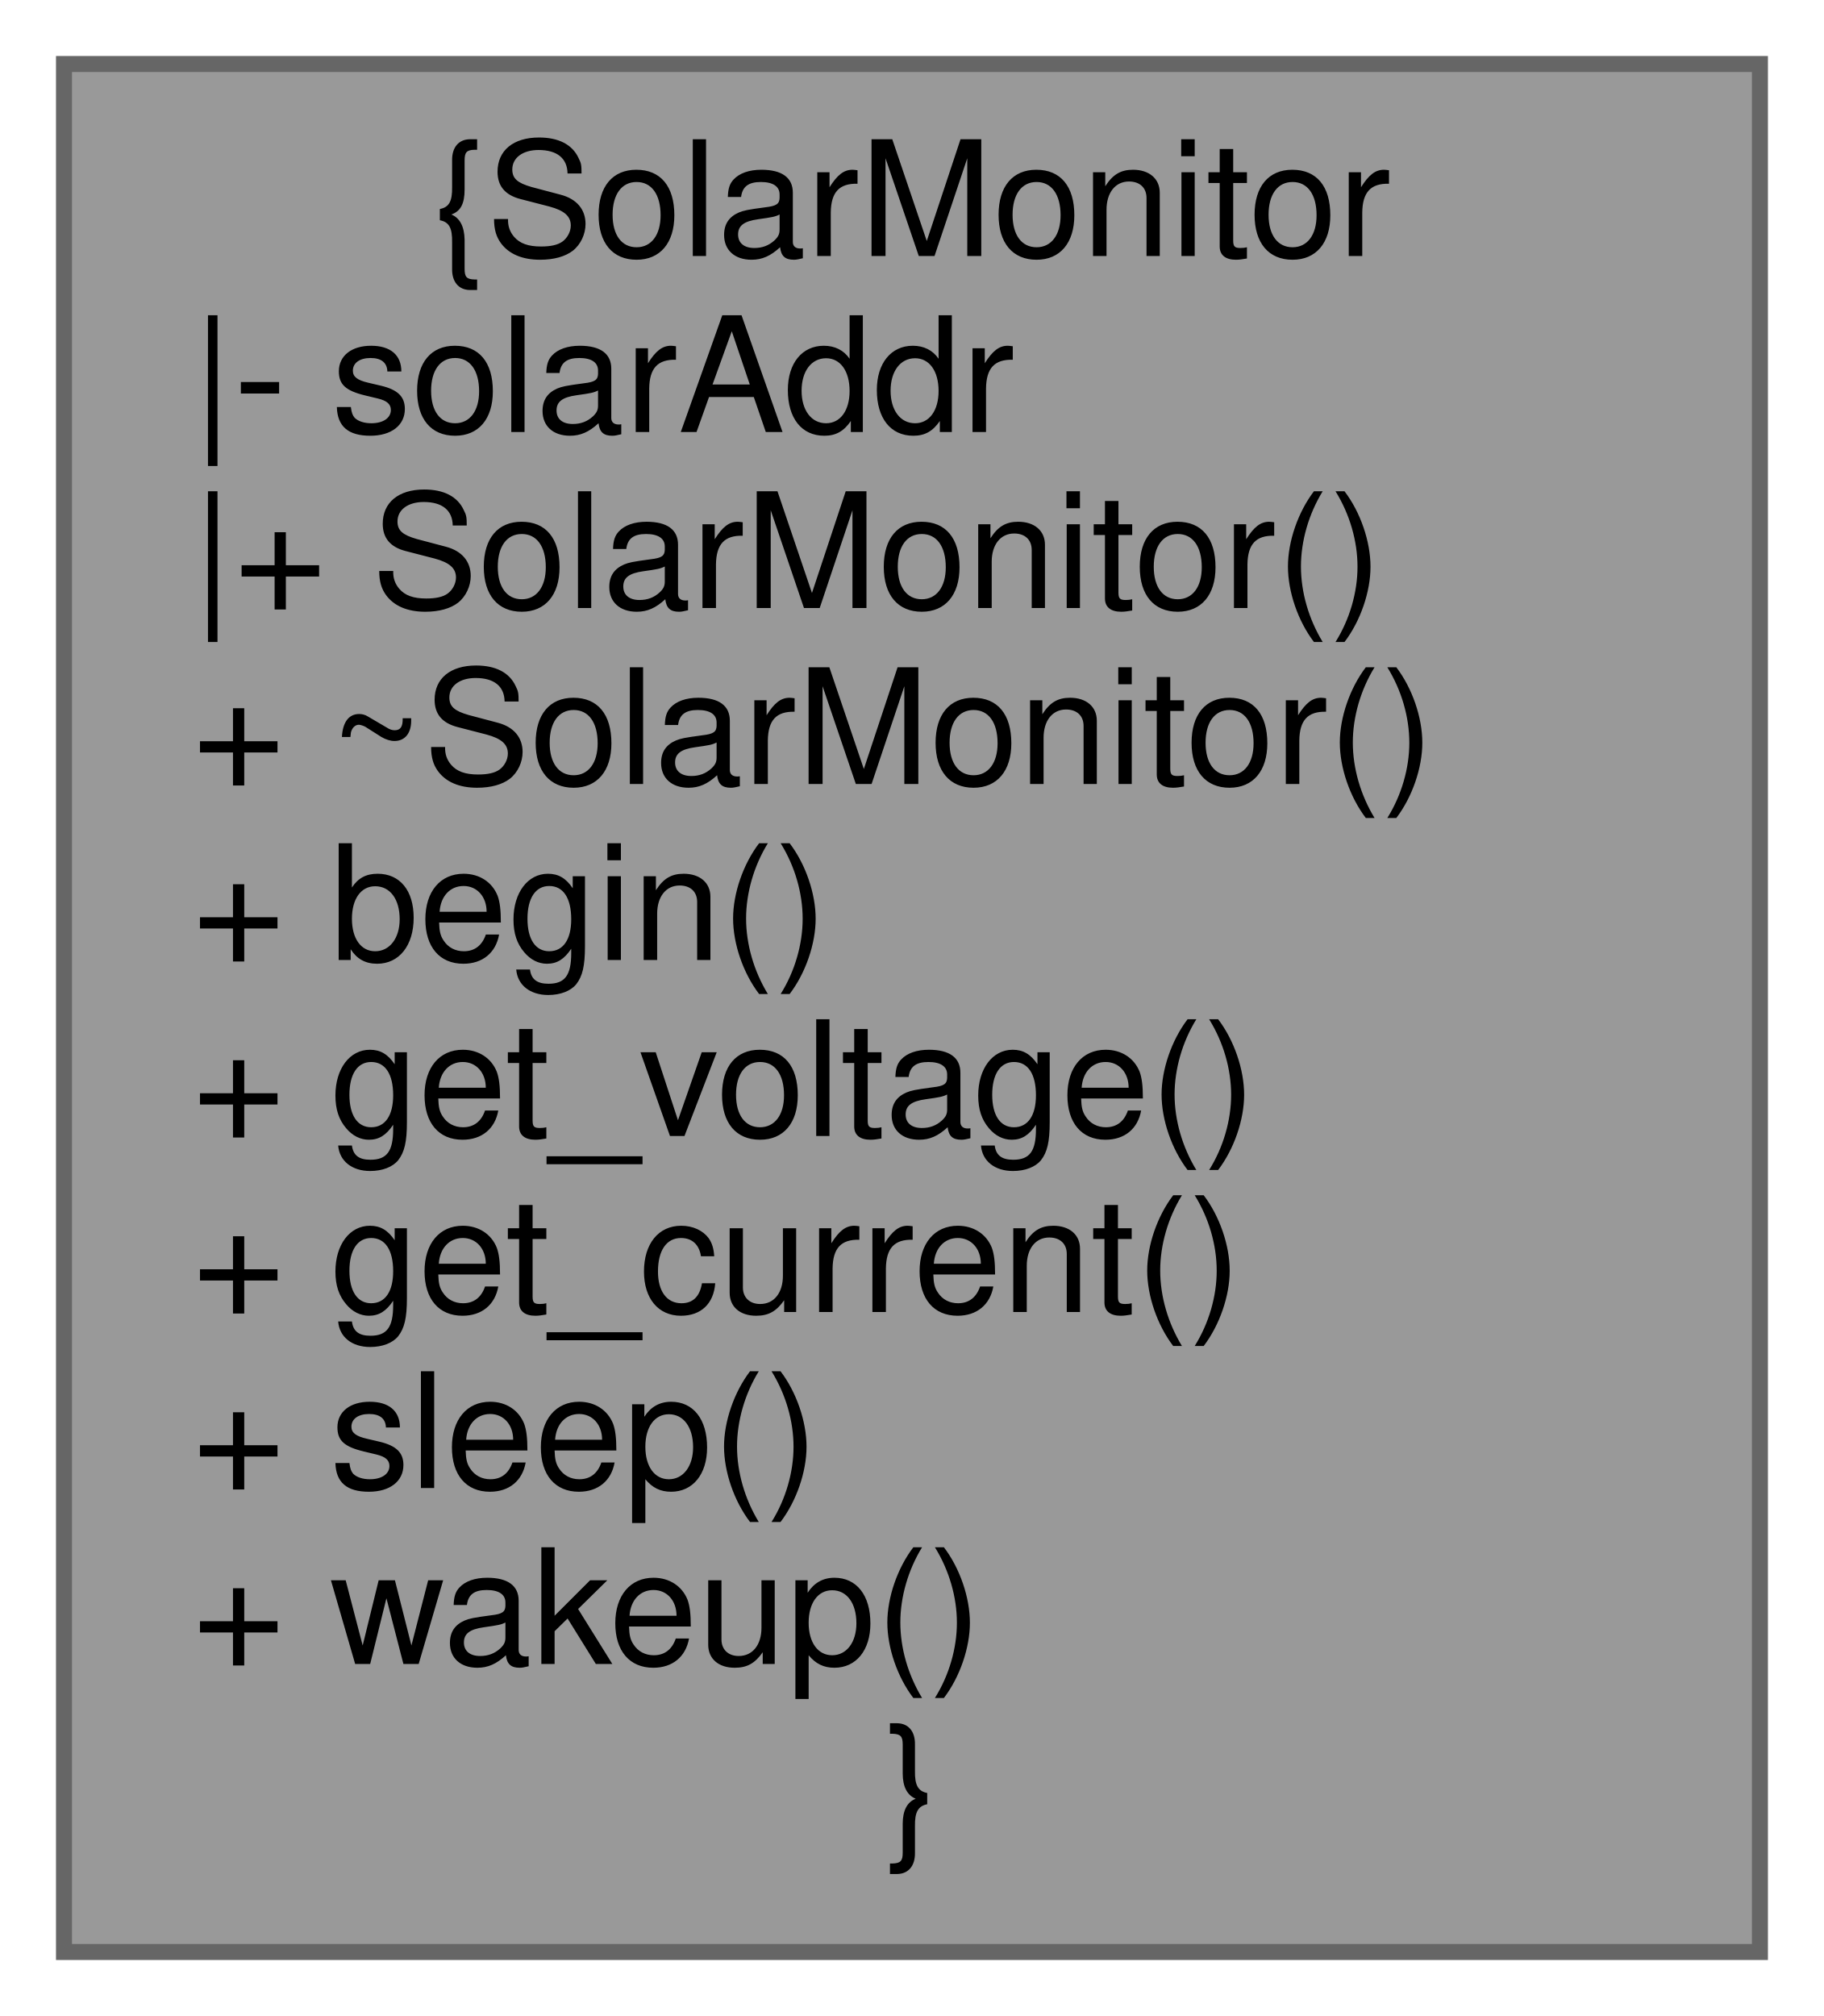
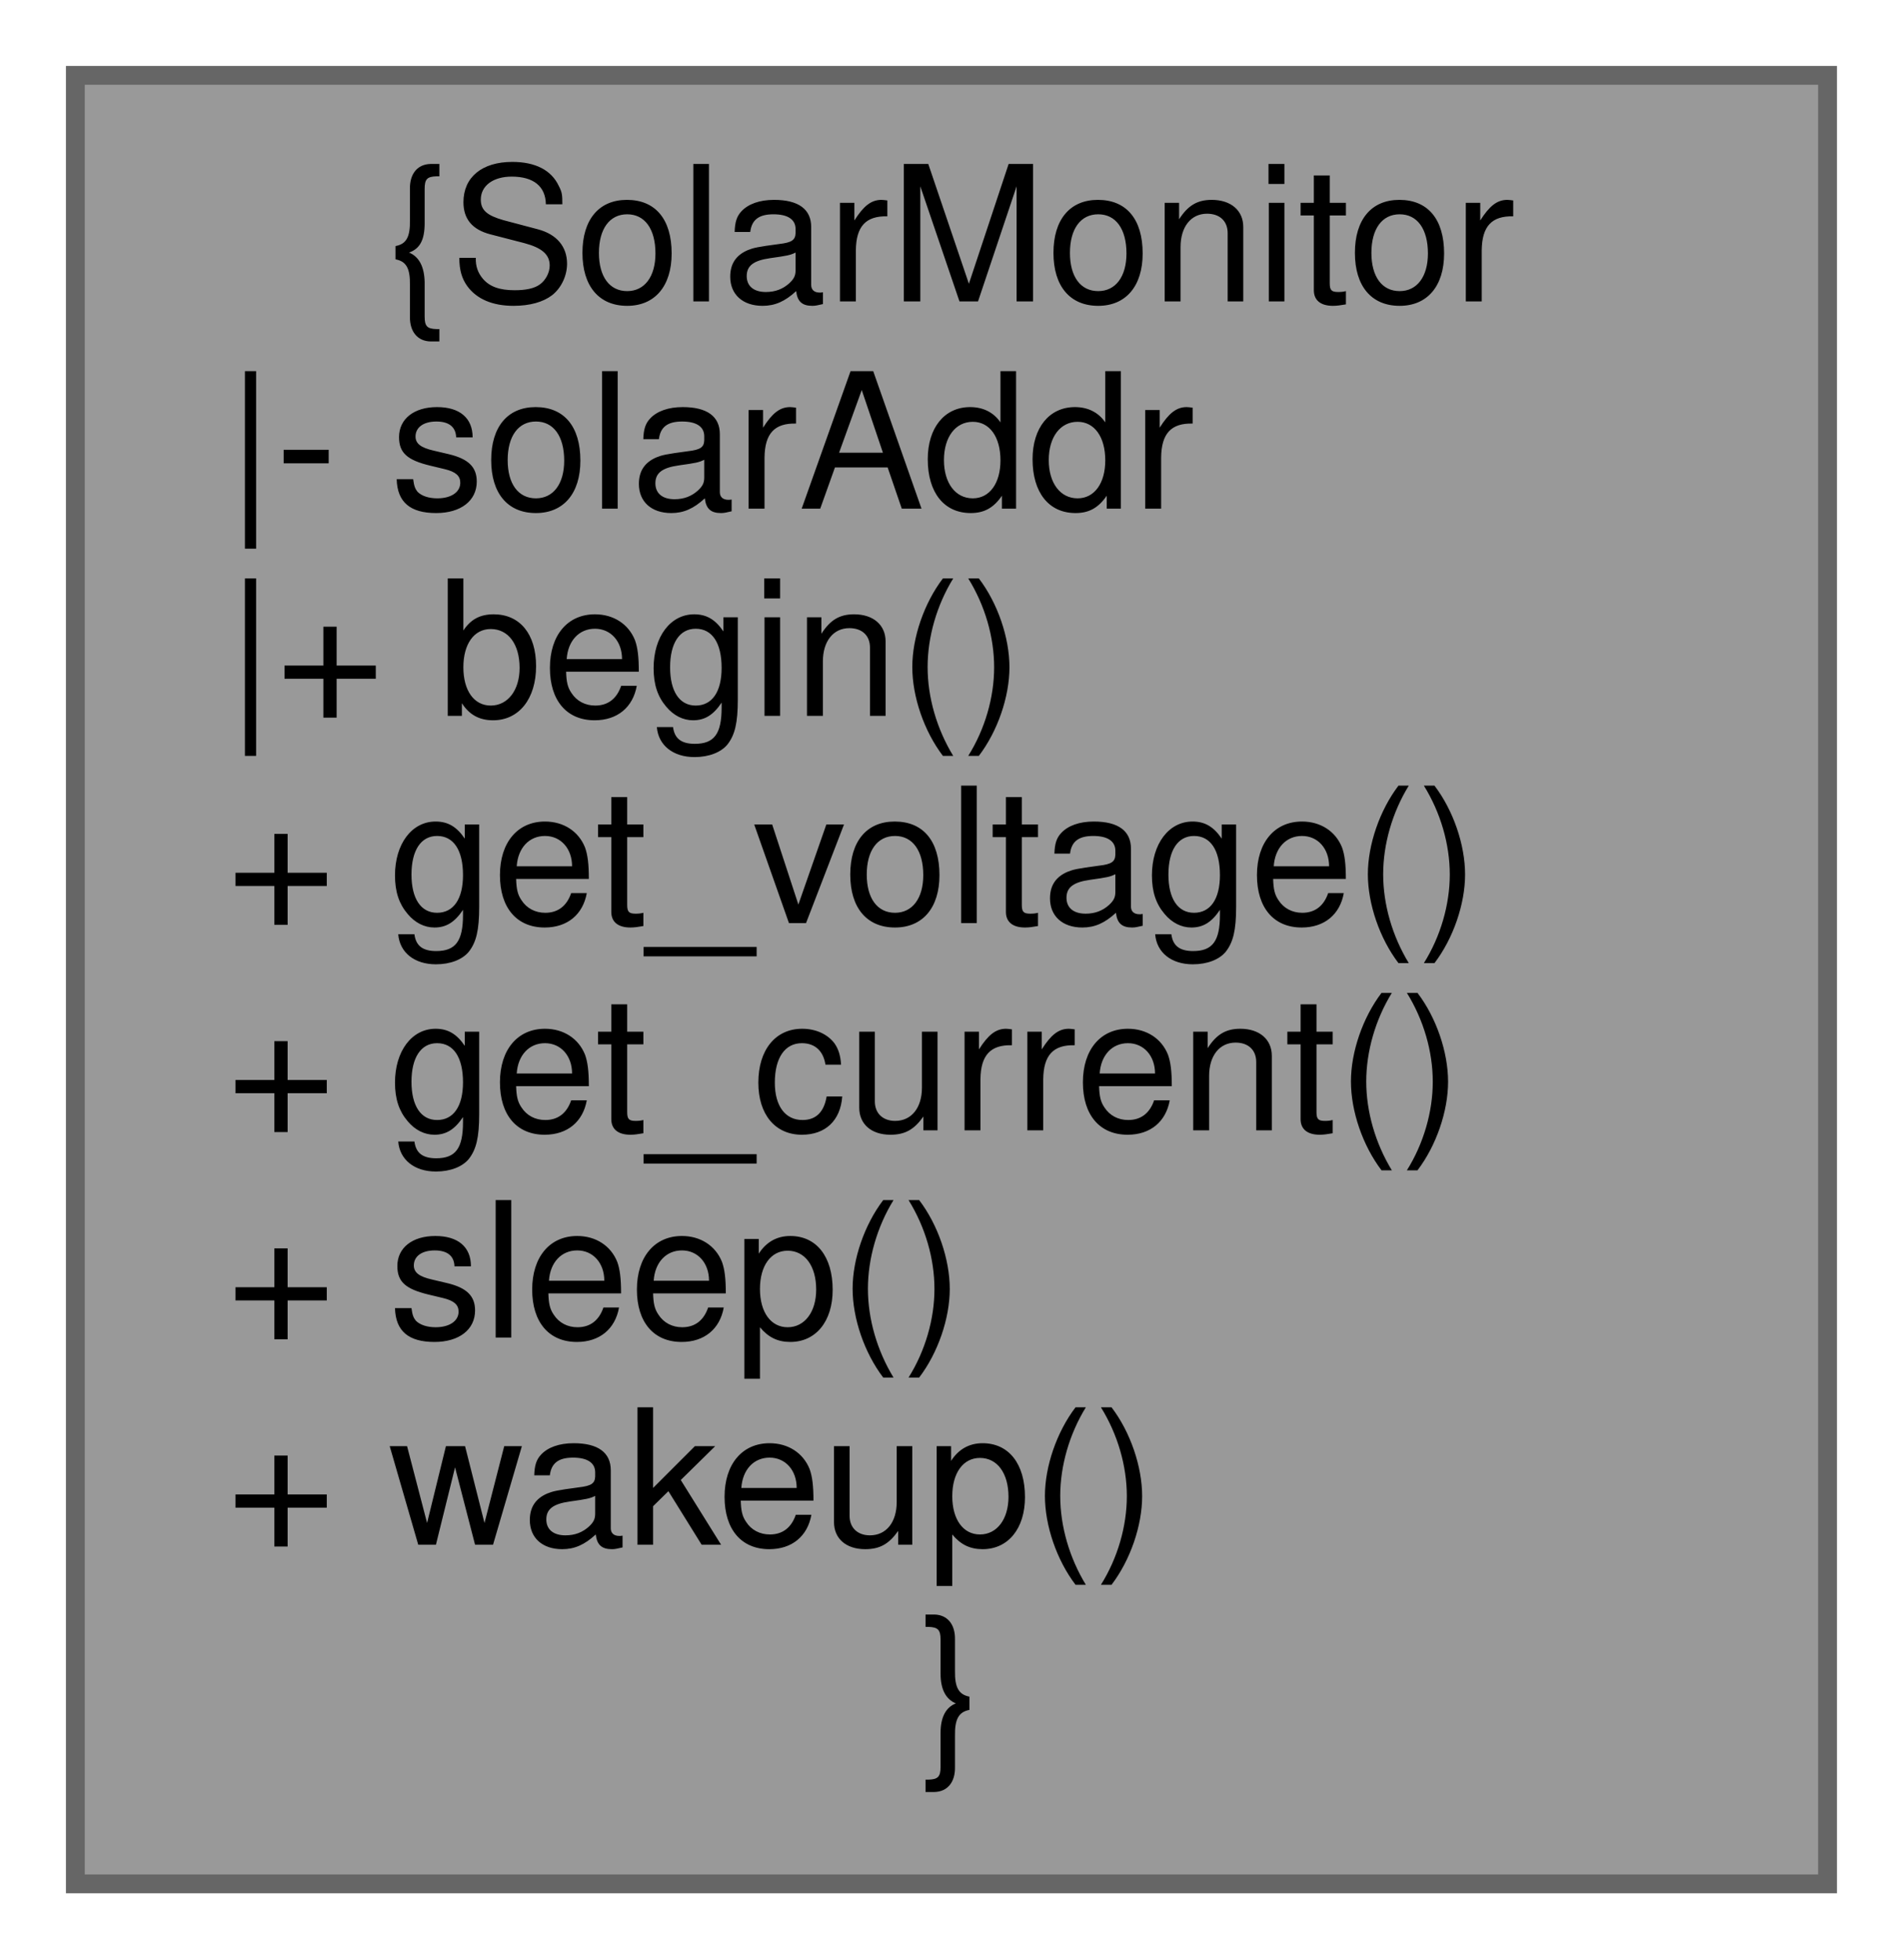
- <svg xmlns="http://www.w3.org/2000/svg" xmlns:xlink="http://www.w3.org/1999/xlink" width="114pt" height="126pt" viewBox="0.00 0.00 114.00 126.00">
-   <g id="graph0" class="graph" transform="scale(1 1) rotate(0) translate(4 122)">
+ <svg xmlns="http://www.w3.org/2000/svg" xmlns:xlink="http://www.w3.org/1999/xlink" width="101pt" height="104pt" viewBox="0.00 0.00 101.00 104.00">
+   <g id="graph0" class="graph" transform="scale(1 1) rotate(0) translate(4 100)">
    <g id="node1" class="node">
      <g id="a_node1">
-         <a xlink:title=" ">
-           <polygon fill="#999999" stroke="#666666" points="106,-118 0,-118 0,0 106,0 106,-118" />
-           <text text-anchor="middle" x="53" y="-106" font-family="Helvetica,sans-Serif" font-size="10.00">{SolarMonitor</text>
-           <text text-anchor="start" x="8" y="-95" font-family="Helvetica,sans-Serif" font-size="10.00">|- solarAddr</text>
-           <text text-anchor="start" x="8" y="-84" font-family="Helvetica,sans-Serif" font-size="10.00">|+ SolarMonitor()</text>
-           <text text-anchor="start" x="8" y="-73" font-family="Helvetica,sans-Serif" font-size="10.00">+ ~SolarMonitor()</text>
-           <text text-anchor="start" x="8" y="-62" font-family="Helvetica,sans-Serif" font-size="10.00">+ begin()</text>
+         <a xlink:title="Solar power monitoring handler.">
+           <polygon fill="#999999" stroke="#666666" points="93,-96 0,-96 0,0 93,0 93,-96" />
+           <text text-anchor="middle" x="46.5" y="-84" font-family="Helvetica,sans-Serif" font-size="10.00">{SolarMonitor</text>
+           <text text-anchor="start" x="8" y="-73" font-family="Helvetica,sans-Serif" font-size="10.00">|- solarAddr</text>
+           <text text-anchor="start" x="8" y="-62" font-family="Helvetica,sans-Serif" font-size="10.00">|+ begin()</text>
          <text text-anchor="start" x="8" y="-51" font-family="Helvetica,sans-Serif" font-size="10.00">+ get_voltage()</text>
          <text text-anchor="start" x="8" y="-40" font-family="Helvetica,sans-Serif" font-size="10.00">+ get_current()</text>
          <text text-anchor="start" x="8" y="-29" font-family="Helvetica,sans-Serif" font-size="10.00">+ sleep()</text>
          <text text-anchor="start" x="8" y="-18" font-family="Helvetica,sans-Serif" font-size="10.00">+ wakeup()</text>
-           <text text-anchor="middle" x="53" y="-7" font-family="Helvetica,sans-Serif" font-size="10.00">}</text>
+           <text text-anchor="middle" x="46.5" y="-7" font-family="Helvetica,sans-Serif" font-size="10.00">}</text>
        </a>
      </g>
    </g>
  </g>
</svg>
